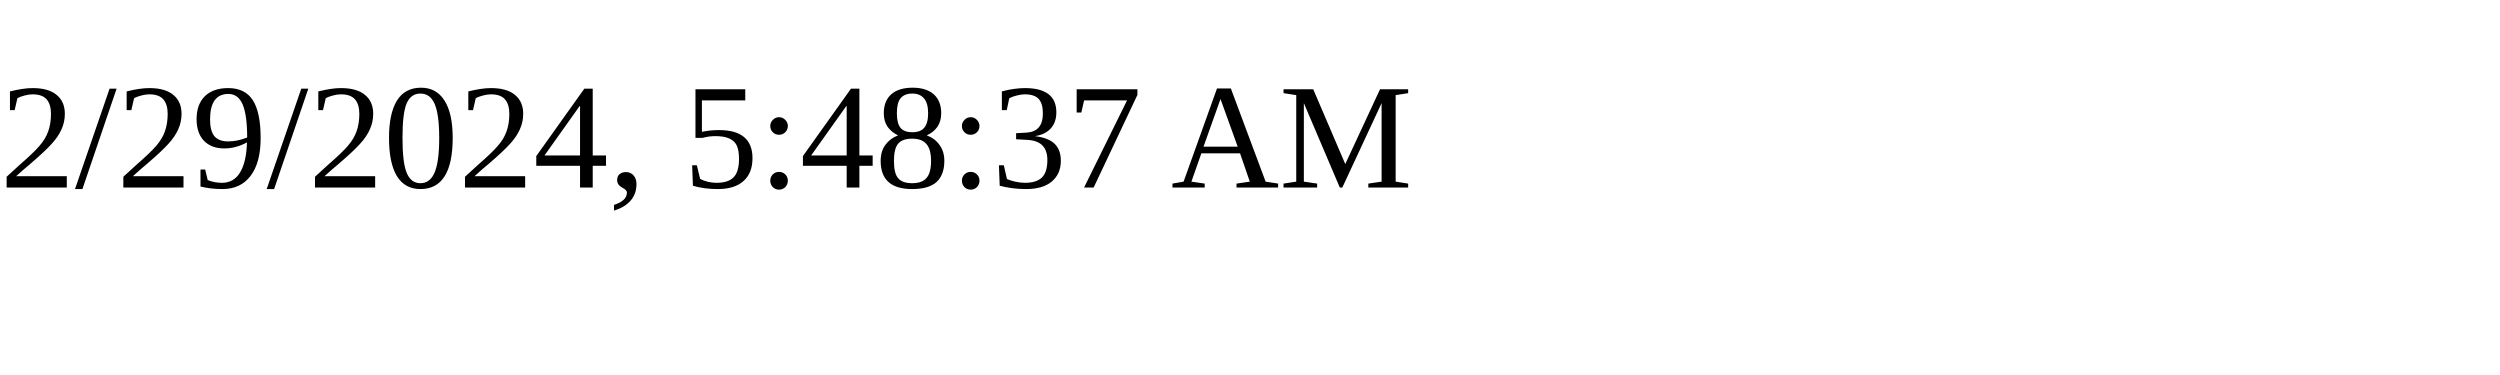
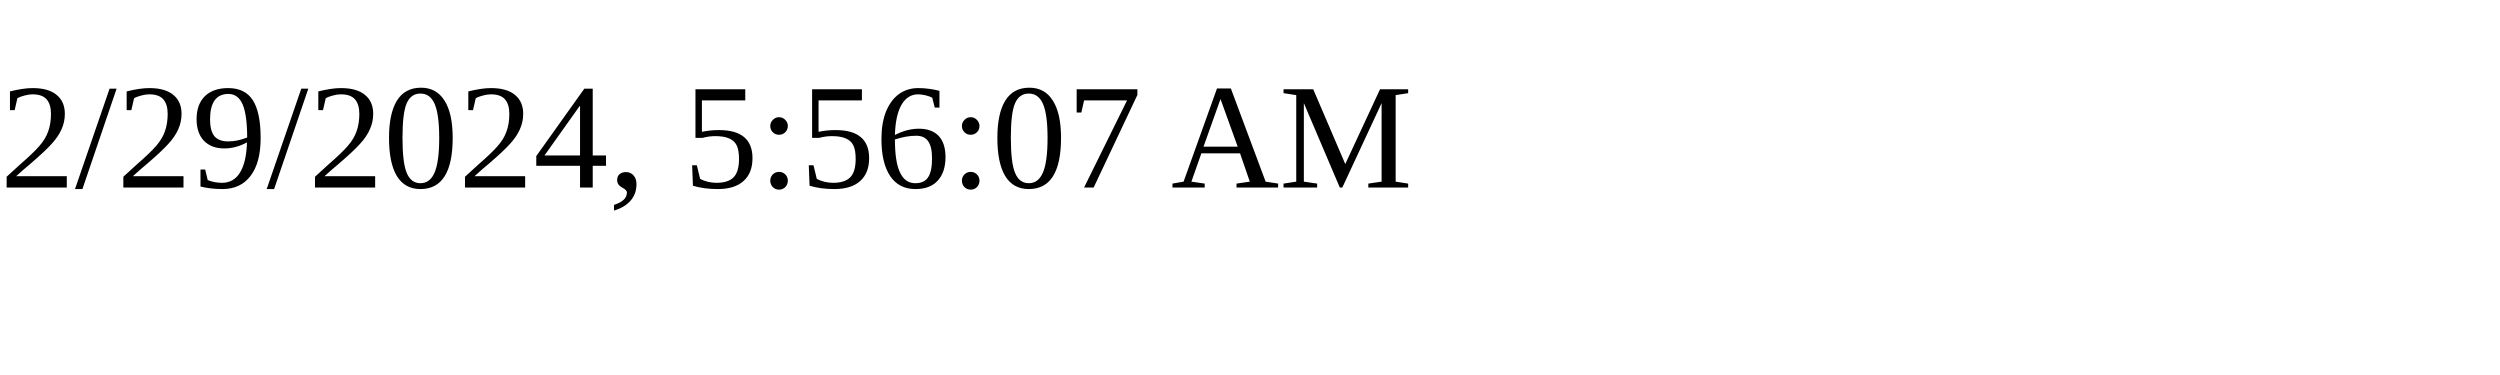
<svg xmlns="http://www.w3.org/2000/svg" height="30" width="200">
-   <text x="0" y="15">2/29/2024, 5:48:37 AM</text>
+   <text x="0" y="15">2/29/2024, 5:56:07 AM</text>
</svg>
